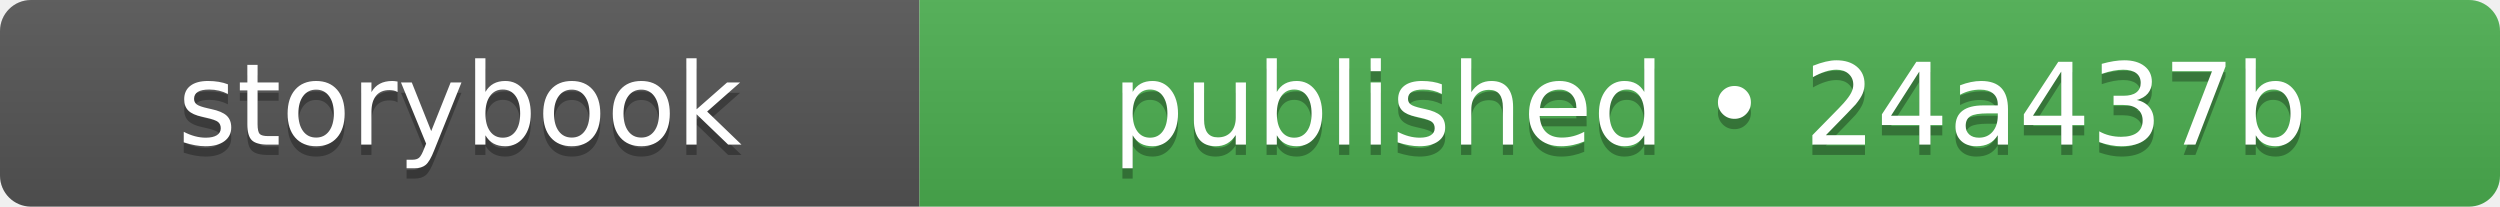
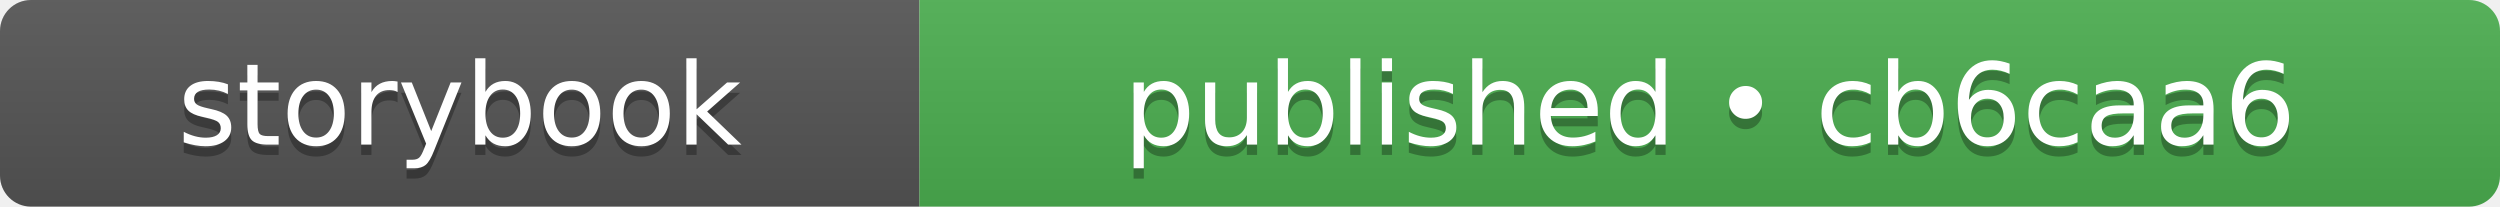
- <svg xmlns="http://www.w3.org/2000/svg" width="242" height="20" role="img" aria-label="storybook: published • 24a437b">
+ <svg xmlns="http://www.w3.org/2000/svg" width="242" height="20" role="img" aria-label="storybook: published • cb6caa6">
  <linearGradient id="s" x2="0" y2="100%">
    <stop offset="0" stop-color="#bbb" stop-opacity=".1" />
    <stop offset="1" stop-opacity=".1" />
  </linearGradient>
  <clipPath id="r">
    <rect width="242" height="20" rx="3" fill="#fff" />
  </clipPath>
  <g clip-path="url(#r)">
    <rect width="89" height="20" fill="#555555" />
    <rect x="89" width="153" height="20" fill="#4caf50" />
    <rect width="242" height="20" fill="url(#s)" />
  </g>
  <g fill="#fff" text-anchor="middle" font-family="Verdana,Geneva,DejaVu Sans,sans-serif" text-rendering="geometricPrecision" font-size="110">
    <text aria-hidden="true" x="445" y="150" fill="#010101" fill-opacity=".3" transform="scale(.1)" textLength="650">storybook</text>
    <text x="445" y="140" transform="scale(.1)" fill="#fff" textLength="650">storybook</text>
-     <text aria-hidden="true" x="1655" y="150" fill="#010101" fill-opacity=".3" transform="scale(.1)" textLength="1290">published • 24a437b</text>
-     <text x="1655" y="140" transform="scale(.1)" fill="#fff" textLength="1290">published • 24a437b</text>
+     <text aria-hidden="true" x="1655" y="150" fill="#010101" fill-opacity=".3" transform="scale(.1)" textLength="1290">published • cb6caa6</text>
+     <text x="1655" y="140" transform="scale(.1)" fill="#fff" textLength="1290">published • cb6caa6</text>
  </g>
</svg>
